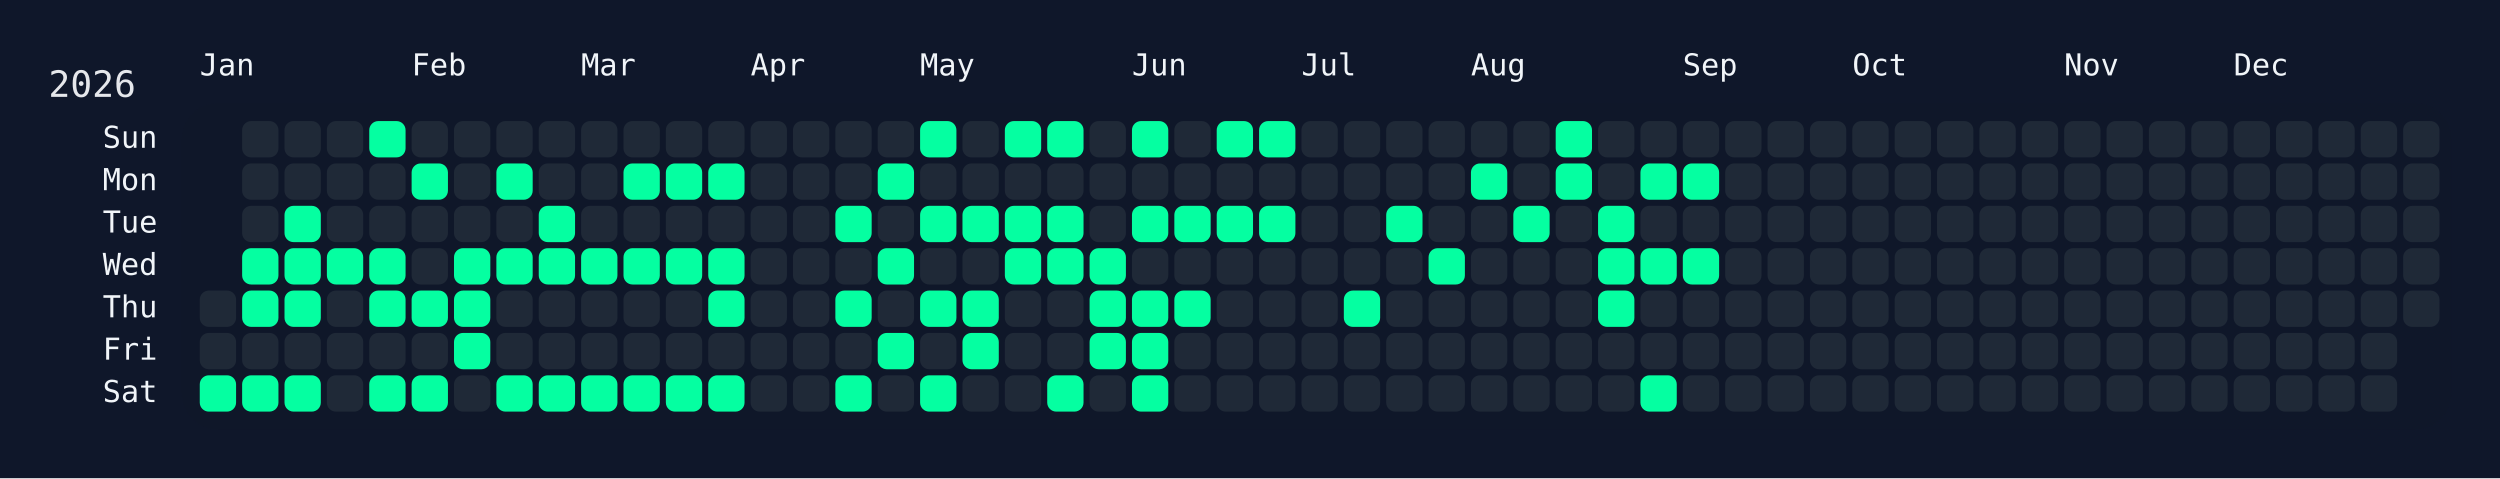
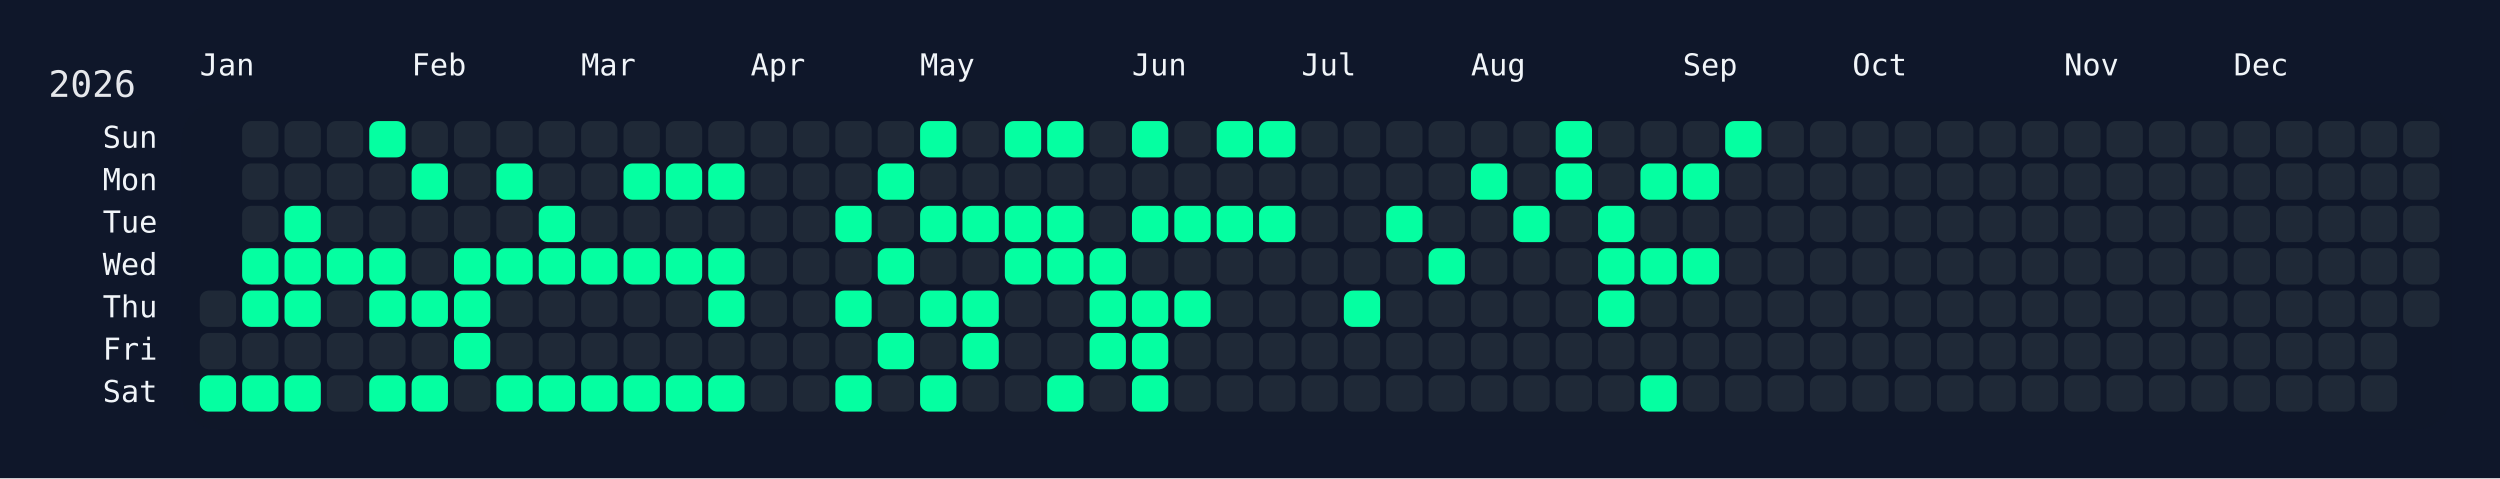
<svg xmlns="http://www.w3.org/2000/svg" width="826" height="158" viewBox="0 0 826 158">
  <rect width="826" height="158" fill="#0f172a" />
  <rect x="60" y="34" width="750" height="108" rx="12" ry="12" fill="rgba(15, 23, 42, 0.8)" />
  <text x="16" y="32" font-size="12" fill="#e5e7eb" font-family="JetBrains Mono, ui-monospace, SFMono-Regular, Menlo, Monaco, Consolas, monospace">2026</text>
  <text x="66" y="18" font-size="10" fill="#f1f5f9" font-family="JetBrains Mono, ui-monospace, SFMono-Regular, Menlo, Monaco, Consolas, monospace" dominant-baseline="hanging">Jan</text>
  <text x="136" y="18" font-size="10" fill="#f1f5f9" font-family="JetBrains Mono, ui-monospace, SFMono-Regular, Menlo, Monaco, Consolas, monospace" dominant-baseline="hanging">Feb</text>
  <text x="192" y="18" font-size="10" fill="#f1f5f9" font-family="JetBrains Mono, ui-monospace, SFMono-Regular, Menlo, Monaco, Consolas, monospace" dominant-baseline="hanging">Mar</text>
  <text x="248" y="18" font-size="10" fill="#f1f5f9" font-family="JetBrains Mono, ui-monospace, SFMono-Regular, Menlo, Monaco, Consolas, monospace" dominant-baseline="hanging">Apr</text>
  <text x="304" y="18" font-size="10" fill="#f1f5f9" font-family="JetBrains Mono, ui-monospace, SFMono-Regular, Menlo, Monaco, Consolas, monospace" dominant-baseline="hanging">May</text>
  <text x="374" y="18" font-size="10" fill="#f1f5f9" font-family="JetBrains Mono, ui-monospace, SFMono-Regular, Menlo, Monaco, Consolas, monospace" dominant-baseline="hanging">Jun</text>
  <text x="430" y="18" font-size="10" fill="#f1f5f9" font-family="JetBrains Mono, ui-monospace, SFMono-Regular, Menlo, Monaco, Consolas, monospace" dominant-baseline="hanging">Jul</text>
  <text x="486" y="18" font-size="10" fill="#f1f5f9" font-family="JetBrains Mono, ui-monospace, SFMono-Regular, Menlo, Monaco, Consolas, monospace" dominant-baseline="hanging">Aug</text>
  <text x="556" y="18" font-size="10" fill="#f1f5f9" font-family="JetBrains Mono, ui-monospace, SFMono-Regular, Menlo, Monaco, Consolas, monospace" dominant-baseline="hanging">Sep</text>
  <text x="612" y="18" font-size="10" fill="#f1f5f9" font-family="JetBrains Mono, ui-monospace, SFMono-Regular, Menlo, Monaco, Consolas, monospace" dominant-baseline="hanging">Oct</text>
  <text x="682" y="18" font-size="10" fill="#f1f5f9" font-family="JetBrains Mono, ui-monospace, SFMono-Regular, Menlo, Monaco, Consolas, monospace" dominant-baseline="hanging">Nov</text>
  <text x="738" y="18" font-size="10" fill="#f1f5f9" font-family="JetBrains Mono, ui-monospace, SFMono-Regular, Menlo, Monaco, Consolas, monospace" dominant-baseline="hanging">Dec</text>
  <text x="52" y="46.0" font-size="10" fill="#f1f5f9" font-family="JetBrains Mono, ui-monospace, SFMono-Regular, Menlo, Monaco, Consolas, monospace" text-anchor="end" dominant-baseline="middle">Sun</text>
  <text x="52" y="60.0" font-size="10" fill="#f1f5f9" font-family="JetBrains Mono, ui-monospace, SFMono-Regular, Menlo, Monaco, Consolas, monospace" text-anchor="end" dominant-baseline="middle">Mon</text>
  <text x="52" y="74.0" font-size="10" fill="#f1f5f9" font-family="JetBrains Mono, ui-monospace, SFMono-Regular, Menlo, Monaco, Consolas, monospace" text-anchor="end" dominant-baseline="middle">Tue</text>
  <text x="52" y="88.0" font-size="10" fill="#f1f5f9" font-family="JetBrains Mono, ui-monospace, SFMono-Regular, Menlo, Monaco, Consolas, monospace" text-anchor="end" dominant-baseline="middle">Wed</text>
  <text x="52" y="102.0" font-size="10" fill="#f1f5f9" font-family="JetBrains Mono, ui-monospace, SFMono-Regular, Menlo, Monaco, Consolas, monospace" text-anchor="end" dominant-baseline="middle">Thu</text>
  <text x="52" y="116.0" font-size="10" fill="#f1f5f9" font-family="JetBrains Mono, ui-monospace, SFMono-Regular, Menlo, Monaco, Consolas, monospace" text-anchor="end" dominant-baseline="middle">Fri</text>
  <text x="52" y="130.0" font-size="10" fill="#f1f5f9" font-family="JetBrains Mono, ui-monospace, SFMono-Regular, Menlo, Monaco, Consolas, monospace" text-anchor="end" dominant-baseline="middle">Sat</text>
  <g transform="translate(66,40)">
    <rect x="0" y="56" width="12" height="12" rx="3" ry="3" fill="#1f2937" data-date="2026-01-01" />
    <rect x="0" y="70" width="12" height="12" rx="3" ry="3" fill="#1f2937" data-date="2026-01-02" />
    <rect x="0" y="84" width="12" height="12" rx="3" ry="3" fill="#05ffa1" data-date="2026-01-03" />
    <rect x="14" y="0" width="12" height="12" rx="3" ry="3" fill="#1f2937" data-date="2026-01-04" />
    <rect x="14" y="14" width="12" height="12" rx="3" ry="3" fill="#1f2937" data-date="2026-01-05" />
    <rect x="14" y="28" width="12" height="12" rx="3" ry="3" fill="#1f2937" data-date="2026-01-06" />
    <rect x="14" y="42" width="12" height="12" rx="3" ry="3" fill="#05ffa1" data-date="2026-01-07" />
    <rect x="14" y="56" width="12" height="12" rx="3" ry="3" fill="#05ffa1" data-date="2026-01-08" />
    <rect x="14" y="70" width="12" height="12" rx="3" ry="3" fill="#1f2937" data-date="2026-01-09" />
    <rect x="14" y="84" width="12" height="12" rx="3" ry="3" fill="#05ffa1" data-date="2026-01-10" />
    <rect x="28" y="0" width="12" height="12" rx="3" ry="3" fill="#1f2937" data-date="2026-01-11" />
    <rect x="28" y="14" width="12" height="12" rx="3" ry="3" fill="#1f2937" data-date="2026-01-12" />
    <rect x="28" y="28" width="12" height="12" rx="3" ry="3" fill="#05ffa1" data-date="2026-01-13" />
    <rect x="28" y="42" width="12" height="12" rx="3" ry="3" fill="#05ffa1" data-date="2026-01-14" />
    <rect x="28" y="56" width="12" height="12" rx="3" ry="3" fill="#05ffa1" data-date="2026-01-15" />
    <rect x="28" y="70" width="12" height="12" rx="3" ry="3" fill="#1f2937" data-date="2026-01-16" />
    <rect x="28" y="84" width="12" height="12" rx="3" ry="3" fill="#05ffa1" data-date="2026-01-17" />
    <rect x="42" y="0" width="12" height="12" rx="3" ry="3" fill="#1f2937" data-date="2026-01-18" />
    <rect x="42" y="14" width="12" height="12" rx="3" ry="3" fill="#1f2937" data-date="2026-01-19" />
    <rect x="42" y="28" width="12" height="12" rx="3" ry="3" fill="#1f2937" data-date="2026-01-20" />
    <rect x="42" y="42" width="12" height="12" rx="3" ry="3" fill="#05ffa1" data-date="2026-01-21" />
    <rect x="42" y="56" width="12" height="12" rx="3" ry="3" fill="#1f2937" data-date="2026-01-22" />
    <rect x="42" y="70" width="12" height="12" rx="3" ry="3" fill="#1f2937" data-date="2026-01-23" />
    <rect x="42" y="84" width="12" height="12" rx="3" ry="3" fill="#1f2937" data-date="2026-01-24" />
    <rect x="56" y="0" width="12" height="12" rx="3" ry="3" fill="#05ffa1" data-date="2026-01-25" />
    <rect x="56" y="14" width="12" height="12" rx="3" ry="3" fill="#1f2937" data-date="2026-01-26" />
    <rect x="56" y="28" width="12" height="12" rx="3" ry="3" fill="#1f2937" data-date="2026-01-27" />
    <rect x="56" y="42" width="12" height="12" rx="3" ry="3" fill="#05ffa1" data-date="2026-01-28" />
    <rect x="56" y="56" width="12" height="12" rx="3" ry="3" fill="#05ffa1" data-date="2026-01-29" />
    <rect x="56" y="70" width="12" height="12" rx="3" ry="3" fill="#1f2937" data-date="2026-01-30" />
    <rect x="56" y="84" width="12" height="12" rx="3" ry="3" fill="#05ffa1" data-date="2026-01-31" />
    <rect x="70" y="0" width="12" height="12" rx="3" ry="3" fill="#1f2937" data-date="2026-02-01" />
    <rect x="70" y="14" width="12" height="12" rx="3" ry="3" fill="#05ffa1" data-date="2026-02-02" />
    <rect x="70" y="28" width="12" height="12" rx="3" ry="3" fill="#1f2937" data-date="2026-02-03" />
    <rect x="70" y="42" width="12" height="12" rx="3" ry="3" fill="#1f2937" data-date="2026-02-04" />
    <rect x="70" y="56" width="12" height="12" rx="3" ry="3" fill="#05ffa1" data-date="2026-02-05" />
    <rect x="70" y="70" width="12" height="12" rx="3" ry="3" fill="#1f2937" data-date="2026-02-06" />
    <rect x="70" y="84" width="12" height="12" rx="3" ry="3" fill="#05ffa1" data-date="2026-02-07" />
    <rect x="84" y="0" width="12" height="12" rx="3" ry="3" fill="#1f2937" data-date="2026-02-08" />
    <rect x="84" y="14" width="12" height="12" rx="3" ry="3" fill="#1f2937" data-date="2026-02-09" />
    <rect x="84" y="28" width="12" height="12" rx="3" ry="3" fill="#1f2937" data-date="2026-02-10" />
    <rect x="84" y="42" width="12" height="12" rx="3" ry="3" fill="#05ffa1" data-date="2026-02-11" />
    <rect x="84" y="56" width="12" height="12" rx="3" ry="3" fill="#05ffa1" data-date="2026-02-12" />
    <rect x="84" y="70" width="12" height="12" rx="3" ry="3" fill="#05ffa1" data-date="2026-02-13" />
    <rect x="84" y="84" width="12" height="12" rx="3" ry="3" fill="#1f2937" data-date="2026-02-14" />
    <rect x="98" y="0" width="12" height="12" rx="3" ry="3" fill="#1f2937" data-date="2026-02-15" />
    <rect x="98" y="14" width="12" height="12" rx="3" ry="3" fill="#05ffa1" data-date="2026-02-16" />
    <rect x="98" y="28" width="12" height="12" rx="3" ry="3" fill="#1f2937" data-date="2026-02-17" />
    <rect x="98" y="42" width="12" height="12" rx="3" ry="3" fill="#05ffa1" data-date="2026-02-18" />
    <rect x="98" y="56" width="12" height="12" rx="3" ry="3" fill="#1f2937" data-date="2026-02-19" />
    <rect x="98" y="70" width="12" height="12" rx="3" ry="3" fill="#1f2937" data-date="2026-02-20" />
    <rect x="98" y="84" width="12" height="12" rx="3" ry="3" fill="#05ffa1" data-date="2026-02-21" />
    <rect x="112" y="0" width="12" height="12" rx="3" ry="3" fill="#1f2937" data-date="2026-02-22" />
    <rect x="112" y="14" width="12" height="12" rx="3" ry="3" fill="#1f2937" data-date="2026-02-23" />
    <rect x="112" y="28" width="12" height="12" rx="3" ry="3" fill="#05ffa1" data-date="2026-02-24" />
    <rect x="112" y="42" width="12" height="12" rx="3" ry="3" fill="#05ffa1" data-date="2026-02-25" />
    <rect x="112" y="56" width="12" height="12" rx="3" ry="3" fill="#1f2937" data-date="2026-02-26" />
    <rect x="112" y="70" width="12" height="12" rx="3" ry="3" fill="#1f2937" data-date="2026-02-27" />
    <rect x="112" y="84" width="12" height="12" rx="3" ry="3" fill="#05ffa1" data-date="2026-02-28" />
    <rect x="126" y="0" width="12" height="12" rx="3" ry="3" fill="#1f2937" data-date="2026-03-01" />
    <rect x="126" y="14" width="12" height="12" rx="3" ry="3" fill="#1f2937" data-date="2026-03-02" />
    <rect x="126" y="28" width="12" height="12" rx="3" ry="3" fill="#1f2937" data-date="2026-03-03" />
    <rect x="126" y="42" width="12" height="12" rx="3" ry="3" fill="#05ffa1" data-date="2026-03-04" />
    <rect x="126" y="56" width="12" height="12" rx="3" ry="3" fill="#1f2937" data-date="2026-03-05" />
    <rect x="126" y="70" width="12" height="12" rx="3" ry="3" fill="#1f2937" data-date="2026-03-06" />
    <rect x="126" y="84" width="12" height="12" rx="3" ry="3" fill="#05ffa1" data-date="2026-03-07" />
    <rect x="140" y="0" width="12" height="12" rx="3" ry="3" fill="#1f2937" data-date="2026-03-08" />
    <rect x="140" y="14" width="12" height="12" rx="3" ry="3" fill="#05ffa1" data-date="2026-03-09" />
    <rect x="140" y="28" width="12" height="12" rx="3" ry="3" fill="#1f2937" data-date="2026-03-10" />
    <rect x="140" y="42" width="12" height="12" rx="3" ry="3" fill="#05ffa1" data-date="2026-03-11" />
    <rect x="140" y="56" width="12" height="12" rx="3" ry="3" fill="#1f2937" data-date="2026-03-12" />
    <rect x="140" y="70" width="12" height="12" rx="3" ry="3" fill="#1f2937" data-date="2026-03-13" />
    <rect x="140" y="84" width="12" height="12" rx="3" ry="3" fill="#05ffa1" data-date="2026-03-14" />
    <rect x="154" y="0" width="12" height="12" rx="3" ry="3" fill="#1f2937" data-date="2026-03-15" />
    <rect x="154" y="14" width="12" height="12" rx="3" ry="3" fill="#05ffa1" data-date="2026-03-16" />
    <rect x="154" y="28" width="12" height="12" rx="3" ry="3" fill="#1f2937" data-date="2026-03-17" />
    <rect x="154" y="42" width="12" height="12" rx="3" ry="3" fill="#05ffa1" data-date="2026-03-18" />
    <rect x="154" y="56" width="12" height="12" rx="3" ry="3" fill="#1f2937" data-date="2026-03-19" />
    <rect x="154" y="70" width="12" height="12" rx="3" ry="3" fill="#1f2937" data-date="2026-03-20" />
    <rect x="154" y="84" width="12" height="12" rx="3" ry="3" fill="#05ffa1" data-date="2026-03-21" />
    <rect x="168" y="0" width="12" height="12" rx="3" ry="3" fill="#1f2937" data-date="2026-03-22" />
    <rect x="168" y="14" width="12" height="12" rx="3" ry="3" fill="#05ffa1" data-date="2026-03-23" />
    <rect x="168" y="28" width="12" height="12" rx="3" ry="3" fill="#1f2937" data-date="2026-03-24" />
    <rect x="168" y="42" width="12" height="12" rx="3" ry="3" fill="#05ffa1" data-date="2026-03-25" />
    <rect x="168" y="56" width="12" height="12" rx="3" ry="3" fill="#05ffa1" data-date="2026-03-26" />
    <rect x="168" y="70" width="12" height="12" rx="3" ry="3" fill="#1f2937" data-date="2026-03-27" />
    <rect x="168" y="84" width="12" height="12" rx="3" ry="3" fill="#05ffa1" data-date="2026-03-28" />
    <rect x="182" y="0" width="12" height="12" rx="3" ry="3" fill="#1f2937" data-date="2026-03-29" />
    <rect x="182" y="14" width="12" height="12" rx="3" ry="3" fill="#1f2937" data-date="2026-03-30" />
    <rect x="182" y="28" width="12" height="12" rx="3" ry="3" fill="#1f2937" data-date="2026-03-31" />
    <rect x="182" y="42" width="12" height="12" rx="3" ry="3" fill="#1f2937" data-date="2026-04-01" />
    <rect x="182" y="56" width="12" height="12" rx="3" ry="3" fill="#1f2937" data-date="2026-04-02" />
    <rect x="182" y="70" width="12" height="12" rx="3" ry="3" fill="#1f2937" data-date="2026-04-03" />
    <rect x="182" y="84" width="12" height="12" rx="3" ry="3" fill="#1f2937" data-date="2026-04-04" />
    <rect x="196" y="0" width="12" height="12" rx="3" ry="3" fill="#1f2937" data-date="2026-04-05" />
    <rect x="196" y="14" width="12" height="12" rx="3" ry="3" fill="#1f2937" data-date="2026-04-06" />
    <rect x="196" y="28" width="12" height="12" rx="3" ry="3" fill="#1f2937" data-date="2026-04-07" />
    <rect x="196" y="42" width="12" height="12" rx="3" ry="3" fill="#1f2937" data-date="2026-04-08" />
    <rect x="196" y="56" width="12" height="12" rx="3" ry="3" fill="#1f2937" data-date="2026-04-09" />
    <rect x="196" y="70" width="12" height="12" rx="3" ry="3" fill="#1f2937" data-date="2026-04-10" />
    <rect x="196" y="84" width="12" height="12" rx="3" ry="3" fill="#1f2937" data-date="2026-04-11" />
    <rect x="210" y="0" width="12" height="12" rx="3" ry="3" fill="#1f2937" data-date="2026-04-12" />
    <rect x="210" y="14" width="12" height="12" rx="3" ry="3" fill="#1f2937" data-date="2026-04-13" />
    <rect x="210" y="28" width="12" height="12" rx="3" ry="3" fill="#05ffa1" data-date="2026-04-14" />
    <rect x="210" y="42" width="12" height="12" rx="3" ry="3" fill="#1f2937" data-date="2026-04-15" />
    <rect x="210" y="56" width="12" height="12" rx="3" ry="3" fill="#05ffa1" data-date="2026-04-16" />
    <rect x="210" y="70" width="12" height="12" rx="3" ry="3" fill="#1f2937" data-date="2026-04-17" />
    <rect x="210" y="84" width="12" height="12" rx="3" ry="3" fill="#05ffa1" data-date="2026-04-18" />
    <rect x="224" y="0" width="12" height="12" rx="3" ry="3" fill="#1f2937" data-date="2026-04-19" />
    <rect x="224" y="14" width="12" height="12" rx="3" ry="3" fill="#05ffa1" data-date="2026-04-20" />
    <rect x="224" y="28" width="12" height="12" rx="3" ry="3" fill="#1f2937" data-date="2026-04-21" />
    <rect x="224" y="42" width="12" height="12" rx="3" ry="3" fill="#05ffa1" data-date="2026-04-22" />
    <rect x="224" y="56" width="12" height="12" rx="3" ry="3" fill="#1f2937" data-date="2026-04-23" />
    <rect x="224" y="70" width="12" height="12" rx="3" ry="3" fill="#05ffa1" data-date="2026-04-24" />
    <rect x="224" y="84" width="12" height="12" rx="3" ry="3" fill="#1f2937" data-date="2026-04-25" />
    <rect x="238" y="0" width="12" height="12" rx="3" ry="3" fill="#05ffa1" data-date="2026-04-26" />
    <rect x="238" y="14" width="12" height="12" rx="3" ry="3" fill="#1f2937" data-date="2026-04-27" />
    <rect x="238" y="28" width="12" height="12" rx="3" ry="3" fill="#05ffa1" data-date="2026-04-28" />
    <rect x="238" y="42" width="12" height="12" rx="3" ry="3" fill="#1f2937" data-date="2026-04-29" />
    <rect x="238" y="56" width="12" height="12" rx="3" ry="3" fill="#05ffa1" data-date="2026-04-30" />
    <rect x="238" y="70" width="12" height="12" rx="3" ry="3" fill="#1f2937" data-date="2026-05-01" />
    <rect x="238" y="84" width="12" height="12" rx="3" ry="3" fill="#05ffa1" data-date="2026-05-02" />
    <rect x="252" y="0" width="12" height="12" rx="3" ry="3" fill="#1f2937" data-date="2026-05-03" />
    <rect x="252" y="14" width="12" height="12" rx="3" ry="3" fill="#1f2937" data-date="2026-05-04" />
    <rect x="252" y="28" width="12" height="12" rx="3" ry="3" fill="#05ffa1" data-date="2026-05-05" />
    <rect x="252" y="42" width="12" height="12" rx="3" ry="3" fill="#1f2937" data-date="2026-05-06" />
    <rect x="252" y="56" width="12" height="12" rx="3" ry="3" fill="#05ffa1" data-date="2026-05-07" />
    <rect x="252" y="70" width="12" height="12" rx="3" ry="3" fill="#05ffa1" data-date="2026-05-08" />
    <rect x="252" y="84" width="12" height="12" rx="3" ry="3" fill="#1f2937" data-date="2026-05-09" />
    <rect x="266" y="0" width="12" height="12" rx="3" ry="3" fill="#05ffa1" data-date="2026-05-10" />
    <rect x="266" y="14" width="12" height="12" rx="3" ry="3" fill="#1f2937" data-date="2026-05-11" />
    <rect x="266" y="28" width="12" height="12" rx="3" ry="3" fill="#05ffa1" data-date="2026-05-12" />
    <rect x="266" y="42" width="12" height="12" rx="3" ry="3" fill="#05ffa1" data-date="2026-05-13" />
    <rect x="266" y="56" width="12" height="12" rx="3" ry="3" fill="#1f2937" data-date="2026-05-14" />
    <rect x="266" y="70" width="12" height="12" rx="3" ry="3" fill="#1f2937" data-date="2026-05-15" />
    <rect x="266" y="84" width="12" height="12" rx="3" ry="3" fill="#1f2937" data-date="2026-05-16" />
    <rect x="280" y="0" width="12" height="12" rx="3" ry="3" fill="#05ffa1" data-date="2026-05-17" />
    <rect x="280" y="14" width="12" height="12" rx="3" ry="3" fill="#1f2937" data-date="2026-05-18" />
    <rect x="280" y="28" width="12" height="12" rx="3" ry="3" fill="#05ffa1" data-date="2026-05-19" />
    <rect x="280" y="42" width="12" height="12" rx="3" ry="3" fill="#05ffa1" data-date="2026-05-20" />
    <rect x="280" y="56" width="12" height="12" rx="3" ry="3" fill="#1f2937" data-date="2026-05-21" />
    <rect x="280" y="70" width="12" height="12" rx="3" ry="3" fill="#1f2937" data-date="2026-05-22" />
    <rect x="280" y="84" width="12" height="12" rx="3" ry="3" fill="#05ffa1" data-date="2026-05-23" />
    <rect x="294" y="0" width="12" height="12" rx="3" ry="3" fill="#1f2937" data-date="2026-05-24" />
    <rect x="294" y="14" width="12" height="12" rx="3" ry="3" fill="#1f2937" data-date="2026-05-25" />
    <rect x="294" y="28" width="12" height="12" rx="3" ry="3" fill="#1f2937" data-date="2026-05-26" />
    <rect x="294" y="42" width="12" height="12" rx="3" ry="3" fill="#05ffa1" data-date="2026-05-27" />
    <rect x="294" y="56" width="12" height="12" rx="3" ry="3" fill="#05ffa1" data-date="2026-05-28" />
    <rect x="294" y="70" width="12" height="12" rx="3" ry="3" fill="#05ffa1" data-date="2026-05-29" />
    <rect x="294" y="84" width="12" height="12" rx="3" ry="3" fill="#1f2937" data-date="2026-05-30" />
    <rect x="308" y="0" width="12" height="12" rx="3" ry="3" fill="#05ffa1" data-date="2026-05-31" />
    <rect x="308" y="14" width="12" height="12" rx="3" ry="3" fill="#1f2937" data-date="2026-06-01" />
    <rect x="308" y="28" width="12" height="12" rx="3" ry="3" fill="#05ffa1" data-date="2026-06-02" />
    <rect x="308" y="42" width="12" height="12" rx="3" ry="3" fill="#1f2937" data-date="2026-06-03" />
    <rect x="308" y="56" width="12" height="12" rx="3" ry="3" fill="#05ffa1" data-date="2026-06-04" />
    <rect x="308" y="70" width="12" height="12" rx="3" ry="3" fill="#05ffa1" data-date="2026-06-05" />
    <rect x="308" y="84" width="12" height="12" rx="3" ry="3" fill="#05ffa1" data-date="2026-06-06" />
    <rect x="322" y="0" width="12" height="12" rx="3" ry="3" fill="#1f2937" data-date="2026-06-07" />
    <rect x="322" y="14" width="12" height="12" rx="3" ry="3" fill="#1f2937" data-date="2026-06-08" />
    <rect x="322" y="28" width="12" height="12" rx="3" ry="3" fill="#05ffa1" data-date="2026-06-09" />
    <rect x="322" y="42" width="12" height="12" rx="3" ry="3" fill="#1f2937" data-date="2026-06-10" />
    <rect x="322" y="56" width="12" height="12" rx="3" ry="3" fill="#05ffa1" data-date="2026-06-11" />
    <rect x="322" y="70" width="12" height="12" rx="3" ry="3" fill="#1f2937" data-date="2026-06-12" />
    <rect x="322" y="84" width="12" height="12" rx="3" ry="3" fill="#1f2937" data-date="2026-06-13" />
    <rect x="336" y="0" width="12" height="12" rx="3" ry="3" fill="#05ffa1" data-date="2026-06-14" />
    <rect x="336" y="14" width="12" height="12" rx="3" ry="3" fill="#1f2937" data-date="2026-06-15" />
    <rect x="336" y="28" width="12" height="12" rx="3" ry="3" fill="#05ffa1" data-date="2026-06-16" />
    <rect x="336" y="42" width="12" height="12" rx="3" ry="3" fill="#1f2937" data-date="2026-06-17" />
    <rect x="336" y="56" width="12" height="12" rx="3" ry="3" fill="#1f2937" data-date="2026-06-18" />
    <rect x="336" y="70" width="12" height="12" rx="3" ry="3" fill="#1f2937" data-date="2026-06-19" />
    <rect x="336" y="84" width="12" height="12" rx="3" ry="3" fill="#1f2937" data-date="2026-06-20" />
    <rect x="350" y="0" width="12" height="12" rx="3" ry="3" fill="#05ffa1" data-date="2026-06-21" />
    <rect x="350" y="14" width="12" height="12" rx="3" ry="3" fill="#1f2937" data-date="2026-06-22" />
    <rect x="350" y="28" width="12" height="12" rx="3" ry="3" fill="#05ffa1" data-date="2026-06-23" />
    <rect x="350" y="42" width="12" height="12" rx="3" ry="3" fill="#1f2937" data-date="2026-06-24" />
    <rect x="350" y="56" width="12" height="12" rx="3" ry="3" fill="#1f2937" data-date="2026-06-25" />
    <rect x="350" y="70" width="12" height="12" rx="3" ry="3" fill="#1f2937" data-date="2026-06-26" />
    <rect x="350" y="84" width="12" height="12" rx="3" ry="3" fill="#1f2937" data-date="2026-06-27" />
    <rect x="364" y="0" width="12" height="12" rx="3" ry="3" fill="#1f2937" data-date="2026-06-28" />
    <rect x="364" y="14" width="12" height="12" rx="3" ry="3" fill="#1f2937" data-date="2026-06-29" />
    <rect x="364" y="28" width="12" height="12" rx="3" ry="3" fill="#1f2937" data-date="2026-06-30" />
    <rect x="364" y="42" width="12" height="12" rx="3" ry="3" fill="#1f2937" data-date="2026-07-01" />
    <rect x="364" y="56" width="12" height="12" rx="3" ry="3" fill="#1f2937" data-date="2026-07-02" />
    <rect x="364" y="70" width="12" height="12" rx="3" ry="3" fill="#1f2937" data-date="2026-07-03" />
    <rect x="364" y="84" width="12" height="12" rx="3" ry="3" fill="#1f2937" data-date="2026-07-04" />
    <rect x="378" y="0" width="12" height="12" rx="3" ry="3" fill="#1f2937" data-date="2026-07-05" />
    <rect x="378" y="14" width="12" height="12" rx="3" ry="3" fill="#1f2937" data-date="2026-07-06" />
    <rect x="378" y="28" width="12" height="12" rx="3" ry="3" fill="#1f2937" data-date="2026-07-07" />
    <rect x="378" y="42" width="12" height="12" rx="3" ry="3" fill="#1f2937" data-date="2026-07-08" />
    <rect x="378" y="56" width="12" height="12" rx="3" ry="3" fill="#05ffa1" data-date="2026-07-09" />
    <rect x="378" y="70" width="12" height="12" rx="3" ry="3" fill="#1f2937" data-date="2026-07-10" />
    <rect x="378" y="84" width="12" height="12" rx="3" ry="3" fill="#1f2937" data-date="2026-07-11" />
    <rect x="392" y="0" width="12" height="12" rx="3" ry="3" fill="#1f2937" data-date="2026-07-12" />
    <rect x="392" y="14" width="12" height="12" rx="3" ry="3" fill="#1f2937" data-date="2026-07-13" />
    <rect x="392" y="28" width="12" height="12" rx="3" ry="3" fill="#05ffa1" data-date="2026-07-14" />
    <rect x="392" y="42" width="12" height="12" rx="3" ry="3" fill="#1f2937" data-date="2026-07-15" />
    <rect x="392" y="56" width="12" height="12" rx="3" ry="3" fill="#1f2937" data-date="2026-07-16" />
    <rect x="392" y="70" width="12" height="12" rx="3" ry="3" fill="#1f2937" data-date="2026-07-17" />
    <rect x="392" y="84" width="12" height="12" rx="3" ry="3" fill="#1f2937" data-date="2026-07-18" />
    <rect x="406" y="0" width="12" height="12" rx="3" ry="3" fill="#1f2937" data-date="2026-07-19" />
    <rect x="406" y="14" width="12" height="12" rx="3" ry="3" fill="#1f2937" data-date="2026-07-20" />
    <rect x="406" y="28" width="12" height="12" rx="3" ry="3" fill="#1f2937" data-date="2026-07-21" />
    <rect x="406" y="42" width="12" height="12" rx="3" ry="3" fill="#05ffa1" data-date="2026-07-22" />
    <rect x="406" y="56" width="12" height="12" rx="3" ry="3" fill="#1f2937" data-date="2026-07-23" />
    <rect x="406" y="70" width="12" height="12" rx="3" ry="3" fill="#1f2937" data-date="2026-07-24" />
    <rect x="406" y="84" width="12" height="12" rx="3" ry="3" fill="#1f2937" data-date="2026-07-25" />
    <rect x="420" y="0" width="12" height="12" rx="3" ry="3" fill="#1f2937" data-date="2026-07-26" />
    <rect x="420" y="14" width="12" height="12" rx="3" ry="3" fill="#05ffa1" data-date="2026-07-27" />
    <rect x="420" y="28" width="12" height="12" rx="3" ry="3" fill="#1f2937" data-date="2026-07-28" />
    <rect x="420" y="42" width="12" height="12" rx="3" ry="3" fill="#1f2937" data-date="2026-07-29" />
    <rect x="420" y="56" width="12" height="12" rx="3" ry="3" fill="#1f2937" data-date="2026-07-30" />
    <rect x="420" y="70" width="12" height="12" rx="3" ry="3" fill="#1f2937" data-date="2026-07-31" />
    <rect x="420" y="84" width="12" height="12" rx="3" ry="3" fill="#1f2937" data-date="2026-08-01" />
    <rect x="434" y="0" width="12" height="12" rx="3" ry="3" fill="#1f2937" data-date="2026-08-02" />
    <rect x="434" y="14" width="12" height="12" rx="3" ry="3" fill="#1f2937" data-date="2026-08-03" />
    <rect x="434" y="28" width="12" height="12" rx="3" ry="3" fill="#05ffa1" data-date="2026-08-04" />
    <rect x="434" y="42" width="12" height="12" rx="3" ry="3" fill="#1f2937" data-date="2026-08-05" />
    <rect x="434" y="56" width="12" height="12" rx="3" ry="3" fill="#1f2937" data-date="2026-08-06" />
    <rect x="434" y="70" width="12" height="12" rx="3" ry="3" fill="#1f2937" data-date="2026-08-07" />
    <rect x="434" y="84" width="12" height="12" rx="3" ry="3" fill="#1f2937" data-date="2026-08-08" />
    <rect x="448" y="0" width="12" height="12" rx="3" ry="3" fill="#05ffa1" data-date="2026-08-09" />
    <rect x="448" y="14" width="12" height="12" rx="3" ry="3" fill="#05ffa1" data-date="2026-08-10" />
    <rect x="448" y="28" width="12" height="12" rx="3" ry="3" fill="#1f2937" data-date="2026-08-11" />
    <rect x="448" y="42" width="12" height="12" rx="3" ry="3" fill="#1f2937" data-date="2026-08-12" />
    <rect x="448" y="56" width="12" height="12" rx="3" ry="3" fill="#1f2937" data-date="2026-08-13" />
    <rect x="448" y="70" width="12" height="12" rx="3" ry="3" fill="#1f2937" data-date="2026-08-14" />
    <rect x="448" y="84" width="12" height="12" rx="3" ry="3" fill="#1f2937" data-date="2026-08-15" />
    <rect x="462" y="0" width="12" height="12" rx="3" ry="3" fill="#1f2937" data-date="2026-08-16" />
    <rect x="462" y="14" width="12" height="12" rx="3" ry="3" fill="#1f2937" data-date="2026-08-17" />
    <rect x="462" y="28" width="12" height="12" rx="3" ry="3" fill="#05ffa1" data-date="2026-08-18" />
    <rect x="462" y="42" width="12" height="12" rx="3" ry="3" fill="#05ffa1" data-date="2026-08-19" />
    <rect x="462" y="56" width="12" height="12" rx="3" ry="3" fill="#05ffa1" data-date="2026-08-20" />
    <rect x="462" y="70" width="12" height="12" rx="3" ry="3" fill="#1f2937" data-date="2026-08-21" />
    <rect x="462" y="84" width="12" height="12" rx="3" ry="3" fill="#1f2937" data-date="2026-08-22" />
    <rect x="476" y="0" width="12" height="12" rx="3" ry="3" fill="#1f2937" data-date="2026-08-23" />
    <rect x="476" y="14" width="12" height="12" rx="3" ry="3" fill="#05ffa1" data-date="2026-08-24" />
    <rect x="476" y="28" width="12" height="12" rx="3" ry="3" fill="#1f2937" data-date="2026-08-25" />
    <rect x="476" y="42" width="12" height="12" rx="3" ry="3" fill="#05ffa1" data-date="2026-08-26" />
    <rect x="476" y="56" width="12" height="12" rx="3" ry="3" fill="#1f2937" data-date="2026-08-27" />
    <rect x="476" y="70" width="12" height="12" rx="3" ry="3" fill="#1f2937" data-date="2026-08-28" />
    <rect x="476" y="84" width="12" height="12" rx="3" ry="3" fill="#05ffa1" data-date="2026-08-29" />
    <rect x="490" y="0" width="12" height="12" rx="3" ry="3" fill="#1f2937" data-date="2026-08-30" />
    <rect x="490" y="14" width="12" height="12" rx="3" ry="3" fill="#05ffa1" data-date="2026-08-31" />
    <rect x="490" y="28" width="12" height="12" rx="3" ry="3" fill="#1f2937" data-date="2026-09-01" />
    <rect x="490" y="42" width="12" height="12" rx="3" ry="3" fill="#05ffa1" data-date="2026-09-02" />
    <rect x="490" y="56" width="12" height="12" rx="3" ry="3" fill="#1f2937" data-date="2026-09-03" />
    <rect x="490" y="70" width="12" height="12" rx="3" ry="3" fill="#1f2937" data-date="2026-09-04" />
    <rect x="490" y="84" width="12" height="12" rx="3" ry="3" fill="#1f2937" data-date="2026-09-05" />
-     <rect x="504" y="0" width="12" height="12" rx="3" ry="3" fill="#1f2937" data-date="2026-09-06" />
+     <rect x="504" y="0" width="12" height="12" rx="3" ry="3" fill="#05ffa1" data-date="2026-09-06" />
    <rect x="504" y="14" width="12" height="12" rx="3" ry="3" fill="#1f2937" data-date="2026-09-07" />
    <rect x="504" y="28" width="12" height="12" rx="3" ry="3" fill="#1f2937" data-date="2026-09-08" />
    <rect x="504" y="42" width="12" height="12" rx="3" ry="3" fill="#1f2937" data-date="2026-09-09" />
    <rect x="504" y="56" width="12" height="12" rx="3" ry="3" fill="#1f2937" data-date="2026-09-10" />
    <rect x="504" y="70" width="12" height="12" rx="3" ry="3" fill="#1f2937" data-date="2026-09-11" />
    <rect x="504" y="84" width="12" height="12" rx="3" ry="3" fill="#1f2937" data-date="2026-09-12" />
    <rect x="518" y="0" width="12" height="12" rx="3" ry="3" fill="#1f2937" data-date="2026-09-13" />
    <rect x="518" y="14" width="12" height="12" rx="3" ry="3" fill="#1f2937" data-date="2026-09-14" />
    <rect x="518" y="28" width="12" height="12" rx="3" ry="3" fill="#1f2937" data-date="2026-09-15" />
    <rect x="518" y="42" width="12" height="12" rx="3" ry="3" fill="#1f2937" data-date="2026-09-16" />
    <rect x="518" y="56" width="12" height="12" rx="3" ry="3" fill="#1f2937" data-date="2026-09-17" />
    <rect x="518" y="70" width="12" height="12" rx="3" ry="3" fill="#1f2937" data-date="2026-09-18" />
    <rect x="518" y="84" width="12" height="12" rx="3" ry="3" fill="#1f2937" data-date="2026-09-19" />
    <rect x="532" y="0" width="12" height="12" rx="3" ry="3" fill="#1f2937" data-date="2026-09-20" />
    <rect x="532" y="14" width="12" height="12" rx="3" ry="3" fill="#1f2937" data-date="2026-09-21" />
    <rect x="532" y="28" width="12" height="12" rx="3" ry="3" fill="#1f2937" data-date="2026-09-22" />
    <rect x="532" y="42" width="12" height="12" rx="3" ry="3" fill="#1f2937" data-date="2026-09-23" />
    <rect x="532" y="56" width="12" height="12" rx="3" ry="3" fill="#1f2937" data-date="2026-09-24" />
    <rect x="532" y="70" width="12" height="12" rx="3" ry="3" fill="#1f2937" data-date="2026-09-25" />
    <rect x="532" y="84" width="12" height="12" rx="3" ry="3" fill="#1f2937" data-date="2026-09-26" />
    <rect x="546" y="0" width="12" height="12" rx="3" ry="3" fill="#1f2937" data-date="2026-09-27" />
    <rect x="546" y="14" width="12" height="12" rx="3" ry="3" fill="#1f2937" data-date="2026-09-28" />
    <rect x="546" y="28" width="12" height="12" rx="3" ry="3" fill="#1f2937" data-date="2026-09-29" />
    <rect x="546" y="42" width="12" height="12" rx="3" ry="3" fill="#1f2937" data-date="2026-09-30" />
    <rect x="546" y="56" width="12" height="12" rx="3" ry="3" fill="#1f2937" data-date="2026-10-01" />
    <rect x="546" y="70" width="12" height="12" rx="3" ry="3" fill="#1f2937" data-date="2026-10-02" />
    <rect x="546" y="84" width="12" height="12" rx="3" ry="3" fill="#1f2937" data-date="2026-10-03" />
    <rect x="560" y="0" width="12" height="12" rx="3" ry="3" fill="#1f2937" data-date="2026-10-04" />
    <rect x="560" y="14" width="12" height="12" rx="3" ry="3" fill="#1f2937" data-date="2026-10-05" />
    <rect x="560" y="28" width="12" height="12" rx="3" ry="3" fill="#1f2937" data-date="2026-10-06" />
    <rect x="560" y="42" width="12" height="12" rx="3" ry="3" fill="#1f2937" data-date="2026-10-07" />
    <rect x="560" y="56" width="12" height="12" rx="3" ry="3" fill="#1f2937" data-date="2026-10-08" />
    <rect x="560" y="70" width="12" height="12" rx="3" ry="3" fill="#1f2937" data-date="2026-10-09" />
    <rect x="560" y="84" width="12" height="12" rx="3" ry="3" fill="#1f2937" data-date="2026-10-10" />
    <rect x="574" y="0" width="12" height="12" rx="3" ry="3" fill="#1f2937" data-date="2026-10-11" />
    <rect x="574" y="14" width="12" height="12" rx="3" ry="3" fill="#1f2937" data-date="2026-10-12" />
    <rect x="574" y="28" width="12" height="12" rx="3" ry="3" fill="#1f2937" data-date="2026-10-13" />
    <rect x="574" y="42" width="12" height="12" rx="3" ry="3" fill="#1f2937" data-date="2026-10-14" />
    <rect x="574" y="56" width="12" height="12" rx="3" ry="3" fill="#1f2937" data-date="2026-10-15" />
    <rect x="574" y="70" width="12" height="12" rx="3" ry="3" fill="#1f2937" data-date="2026-10-16" />
    <rect x="574" y="84" width="12" height="12" rx="3" ry="3" fill="#1f2937" data-date="2026-10-17" />
    <rect x="588" y="0" width="12" height="12" rx="3" ry="3" fill="#1f2937" data-date="2026-10-18" />
    <rect x="588" y="14" width="12" height="12" rx="3" ry="3" fill="#1f2937" data-date="2026-10-19" />
    <rect x="588" y="28" width="12" height="12" rx="3" ry="3" fill="#1f2937" data-date="2026-10-20" />
    <rect x="588" y="42" width="12" height="12" rx="3" ry="3" fill="#1f2937" data-date="2026-10-21" />
    <rect x="588" y="56" width="12" height="12" rx="3" ry="3" fill="#1f2937" data-date="2026-10-22" />
    <rect x="588" y="70" width="12" height="12" rx="3" ry="3" fill="#1f2937" data-date="2026-10-23" />
    <rect x="588" y="84" width="12" height="12" rx="3" ry="3" fill="#1f2937" data-date="2026-10-24" />
    <rect x="602" y="0" width="12" height="12" rx="3" ry="3" fill="#1f2937" data-date="2026-10-25" />
    <rect x="602" y="14" width="12" height="12" rx="3" ry="3" fill="#1f2937" data-date="2026-10-26" />
    <rect x="602" y="28" width="12" height="12" rx="3" ry="3" fill="#1f2937" data-date="2026-10-27" />
    <rect x="602" y="42" width="12" height="12" rx="3" ry="3" fill="#1f2937" data-date="2026-10-28" />
    <rect x="602" y="56" width="12" height="12" rx="3" ry="3" fill="#1f2937" data-date="2026-10-29" />
    <rect x="602" y="70" width="12" height="12" rx="3" ry="3" fill="#1f2937" data-date="2026-10-30" />
    <rect x="602" y="84" width="12" height="12" rx="3" ry="3" fill="#1f2937" data-date="2026-10-31" />
    <rect x="616" y="0" width="12" height="12" rx="3" ry="3" fill="#1f2937" data-date="2026-11-01" />
    <rect x="616" y="14" width="12" height="12" rx="3" ry="3" fill="#1f2937" data-date="2026-11-02" />
    <rect x="616" y="28" width="12" height="12" rx="3" ry="3" fill="#1f2937" data-date="2026-11-03" />
    <rect x="616" y="42" width="12" height="12" rx="3" ry="3" fill="#1f2937" data-date="2026-11-04" />
    <rect x="616" y="56" width="12" height="12" rx="3" ry="3" fill="#1f2937" data-date="2026-11-05" />
    <rect x="616" y="70" width="12" height="12" rx="3" ry="3" fill="#1f2937" data-date="2026-11-06" />
    <rect x="616" y="84" width="12" height="12" rx="3" ry="3" fill="#1f2937" data-date="2026-11-07" />
    <rect x="630" y="0" width="12" height="12" rx="3" ry="3" fill="#1f2937" data-date="2026-11-08" />
    <rect x="630" y="14" width="12" height="12" rx="3" ry="3" fill="#1f2937" data-date="2026-11-09" />
    <rect x="630" y="28" width="12" height="12" rx="3" ry="3" fill="#1f2937" data-date="2026-11-10" />
    <rect x="630" y="42" width="12" height="12" rx="3" ry="3" fill="#1f2937" data-date="2026-11-11" />
    <rect x="630" y="56" width="12" height="12" rx="3" ry="3" fill="#1f2937" data-date="2026-11-12" />
    <rect x="630" y="70" width="12" height="12" rx="3" ry="3" fill="#1f2937" data-date="2026-11-13" />
    <rect x="630" y="84" width="12" height="12" rx="3" ry="3" fill="#1f2937" data-date="2026-11-14" />
    <rect x="644" y="0" width="12" height="12" rx="3" ry="3" fill="#1f2937" data-date="2026-11-15" />
    <rect x="644" y="14" width="12" height="12" rx="3" ry="3" fill="#1f2937" data-date="2026-11-16" />
    <rect x="644" y="28" width="12" height="12" rx="3" ry="3" fill="#1f2937" data-date="2026-11-17" />
    <rect x="644" y="42" width="12" height="12" rx="3" ry="3" fill="#1f2937" data-date="2026-11-18" />
    <rect x="644" y="56" width="12" height="12" rx="3" ry="3" fill="#1f2937" data-date="2026-11-19" />
    <rect x="644" y="70" width="12" height="12" rx="3" ry="3" fill="#1f2937" data-date="2026-11-20" />
    <rect x="644" y="84" width="12" height="12" rx="3" ry="3" fill="#1f2937" data-date="2026-11-21" />
    <rect x="658" y="0" width="12" height="12" rx="3" ry="3" fill="#1f2937" data-date="2026-11-22" />
    <rect x="658" y="14" width="12" height="12" rx="3" ry="3" fill="#1f2937" data-date="2026-11-23" />
    <rect x="658" y="28" width="12" height="12" rx="3" ry="3" fill="#1f2937" data-date="2026-11-24" />
    <rect x="658" y="42" width="12" height="12" rx="3" ry="3" fill="#1f2937" data-date="2026-11-25" />
    <rect x="658" y="56" width="12" height="12" rx="3" ry="3" fill="#1f2937" data-date="2026-11-26" />
    <rect x="658" y="70" width="12" height="12" rx="3" ry="3" fill="#1f2937" data-date="2026-11-27" />
    <rect x="658" y="84" width="12" height="12" rx="3" ry="3" fill="#1f2937" data-date="2026-11-28" />
    <rect x="672" y="0" width="12" height="12" rx="3" ry="3" fill="#1f2937" data-date="2026-11-29" />
    <rect x="672" y="14" width="12" height="12" rx="3" ry="3" fill="#1f2937" data-date="2026-11-30" />
    <rect x="672" y="28" width="12" height="12" rx="3" ry="3" fill="#1f2937" data-date="2026-12-01" />
    <rect x="672" y="42" width="12" height="12" rx="3" ry="3" fill="#1f2937" data-date="2026-12-02" />
    <rect x="672" y="56" width="12" height="12" rx="3" ry="3" fill="#1f2937" data-date="2026-12-03" />
    <rect x="672" y="70" width="12" height="12" rx="3" ry="3" fill="#1f2937" data-date="2026-12-04" />
    <rect x="672" y="84" width="12" height="12" rx="3" ry="3" fill="#1f2937" data-date="2026-12-05" />
    <rect x="686" y="0" width="12" height="12" rx="3" ry="3" fill="#1f2937" data-date="2026-12-06" />
    <rect x="686" y="14" width="12" height="12" rx="3" ry="3" fill="#1f2937" data-date="2026-12-07" />
    <rect x="686" y="28" width="12" height="12" rx="3" ry="3" fill="#1f2937" data-date="2026-12-08" />
    <rect x="686" y="42" width="12" height="12" rx="3" ry="3" fill="#1f2937" data-date="2026-12-09" />
    <rect x="686" y="56" width="12" height="12" rx="3" ry="3" fill="#1f2937" data-date="2026-12-10" />
    <rect x="686" y="70" width="12" height="12" rx="3" ry="3" fill="#1f2937" data-date="2026-12-11" />
    <rect x="686" y="84" width="12" height="12" rx="3" ry="3" fill="#1f2937" data-date="2026-12-12" />
    <rect x="700" y="0" width="12" height="12" rx="3" ry="3" fill="#1f2937" data-date="2026-12-13" />
    <rect x="700" y="14" width="12" height="12" rx="3" ry="3" fill="#1f2937" data-date="2026-12-14" />
    <rect x="700" y="28" width="12" height="12" rx="3" ry="3" fill="#1f2937" data-date="2026-12-15" />
    <rect x="700" y="42" width="12" height="12" rx="3" ry="3" fill="#1f2937" data-date="2026-12-16" />
    <rect x="700" y="56" width="12" height="12" rx="3" ry="3" fill="#1f2937" data-date="2026-12-17" />
    <rect x="700" y="70" width="12" height="12" rx="3" ry="3" fill="#1f2937" data-date="2026-12-18" />
    <rect x="700" y="84" width="12" height="12" rx="3" ry="3" fill="#1f2937" data-date="2026-12-19" />
    <rect x="714" y="0" width="12" height="12" rx="3" ry="3" fill="#1f2937" data-date="2026-12-20" />
    <rect x="714" y="14" width="12" height="12" rx="3" ry="3" fill="#1f2937" data-date="2026-12-21" />
    <rect x="714" y="28" width="12" height="12" rx="3" ry="3" fill="#1f2937" data-date="2026-12-22" />
    <rect x="714" y="42" width="12" height="12" rx="3" ry="3" fill="#1f2937" data-date="2026-12-23" />
    <rect x="714" y="56" width="12" height="12" rx="3" ry="3" fill="#1f2937" data-date="2026-12-24" />
    <rect x="714" y="70" width="12" height="12" rx="3" ry="3" fill="#1f2937" data-date="2026-12-25" />
    <rect x="714" y="84" width="12" height="12" rx="3" ry="3" fill="#1f2937" data-date="2026-12-26" />
    <rect x="728" y="0" width="12" height="12" rx="3" ry="3" fill="#1f2937" data-date="2026-12-27" />
    <rect x="728" y="14" width="12" height="12" rx="3" ry="3" fill="#1f2937" data-date="2026-12-28" />
    <rect x="728" y="28" width="12" height="12" rx="3" ry="3" fill="#1f2937" data-date="2026-12-29" />
    <rect x="728" y="42" width="12" height="12" rx="3" ry="3" fill="#1f2937" data-date="2026-12-30" />
    <rect x="728" y="56" width="12" height="12" rx="3" ry="3" fill="#1f2937" data-date="2026-12-31" />
  </g>
</svg>
